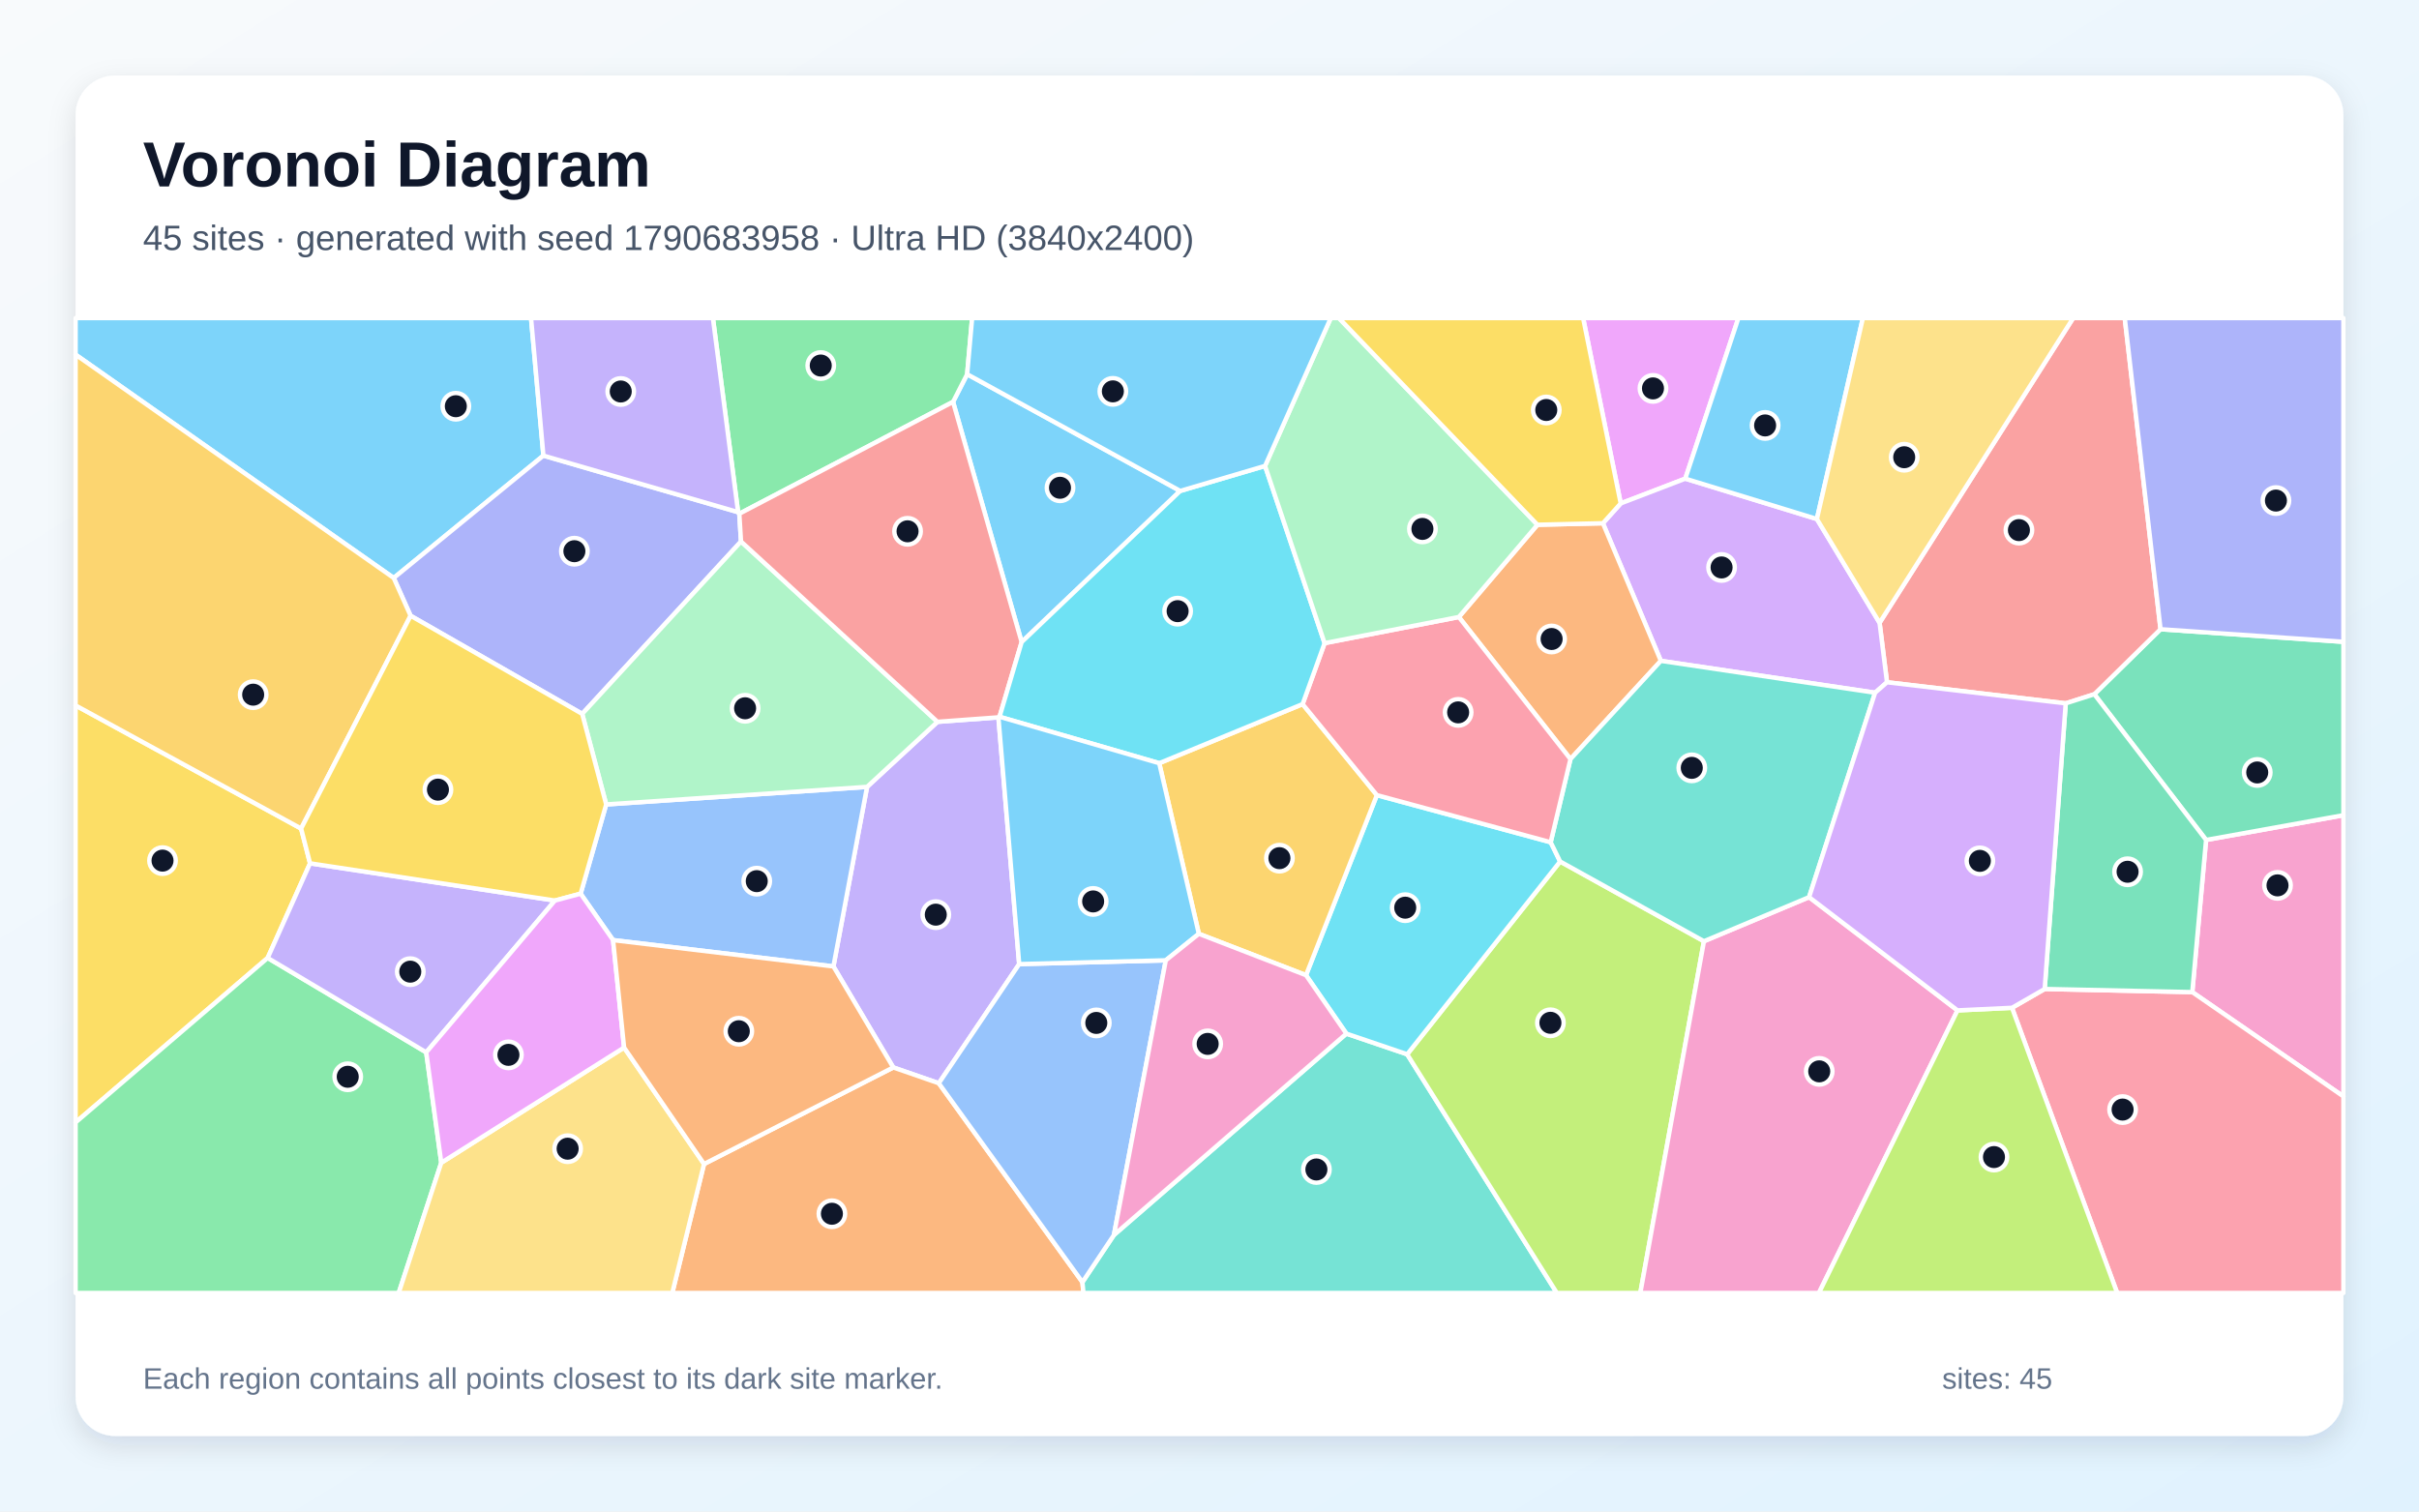
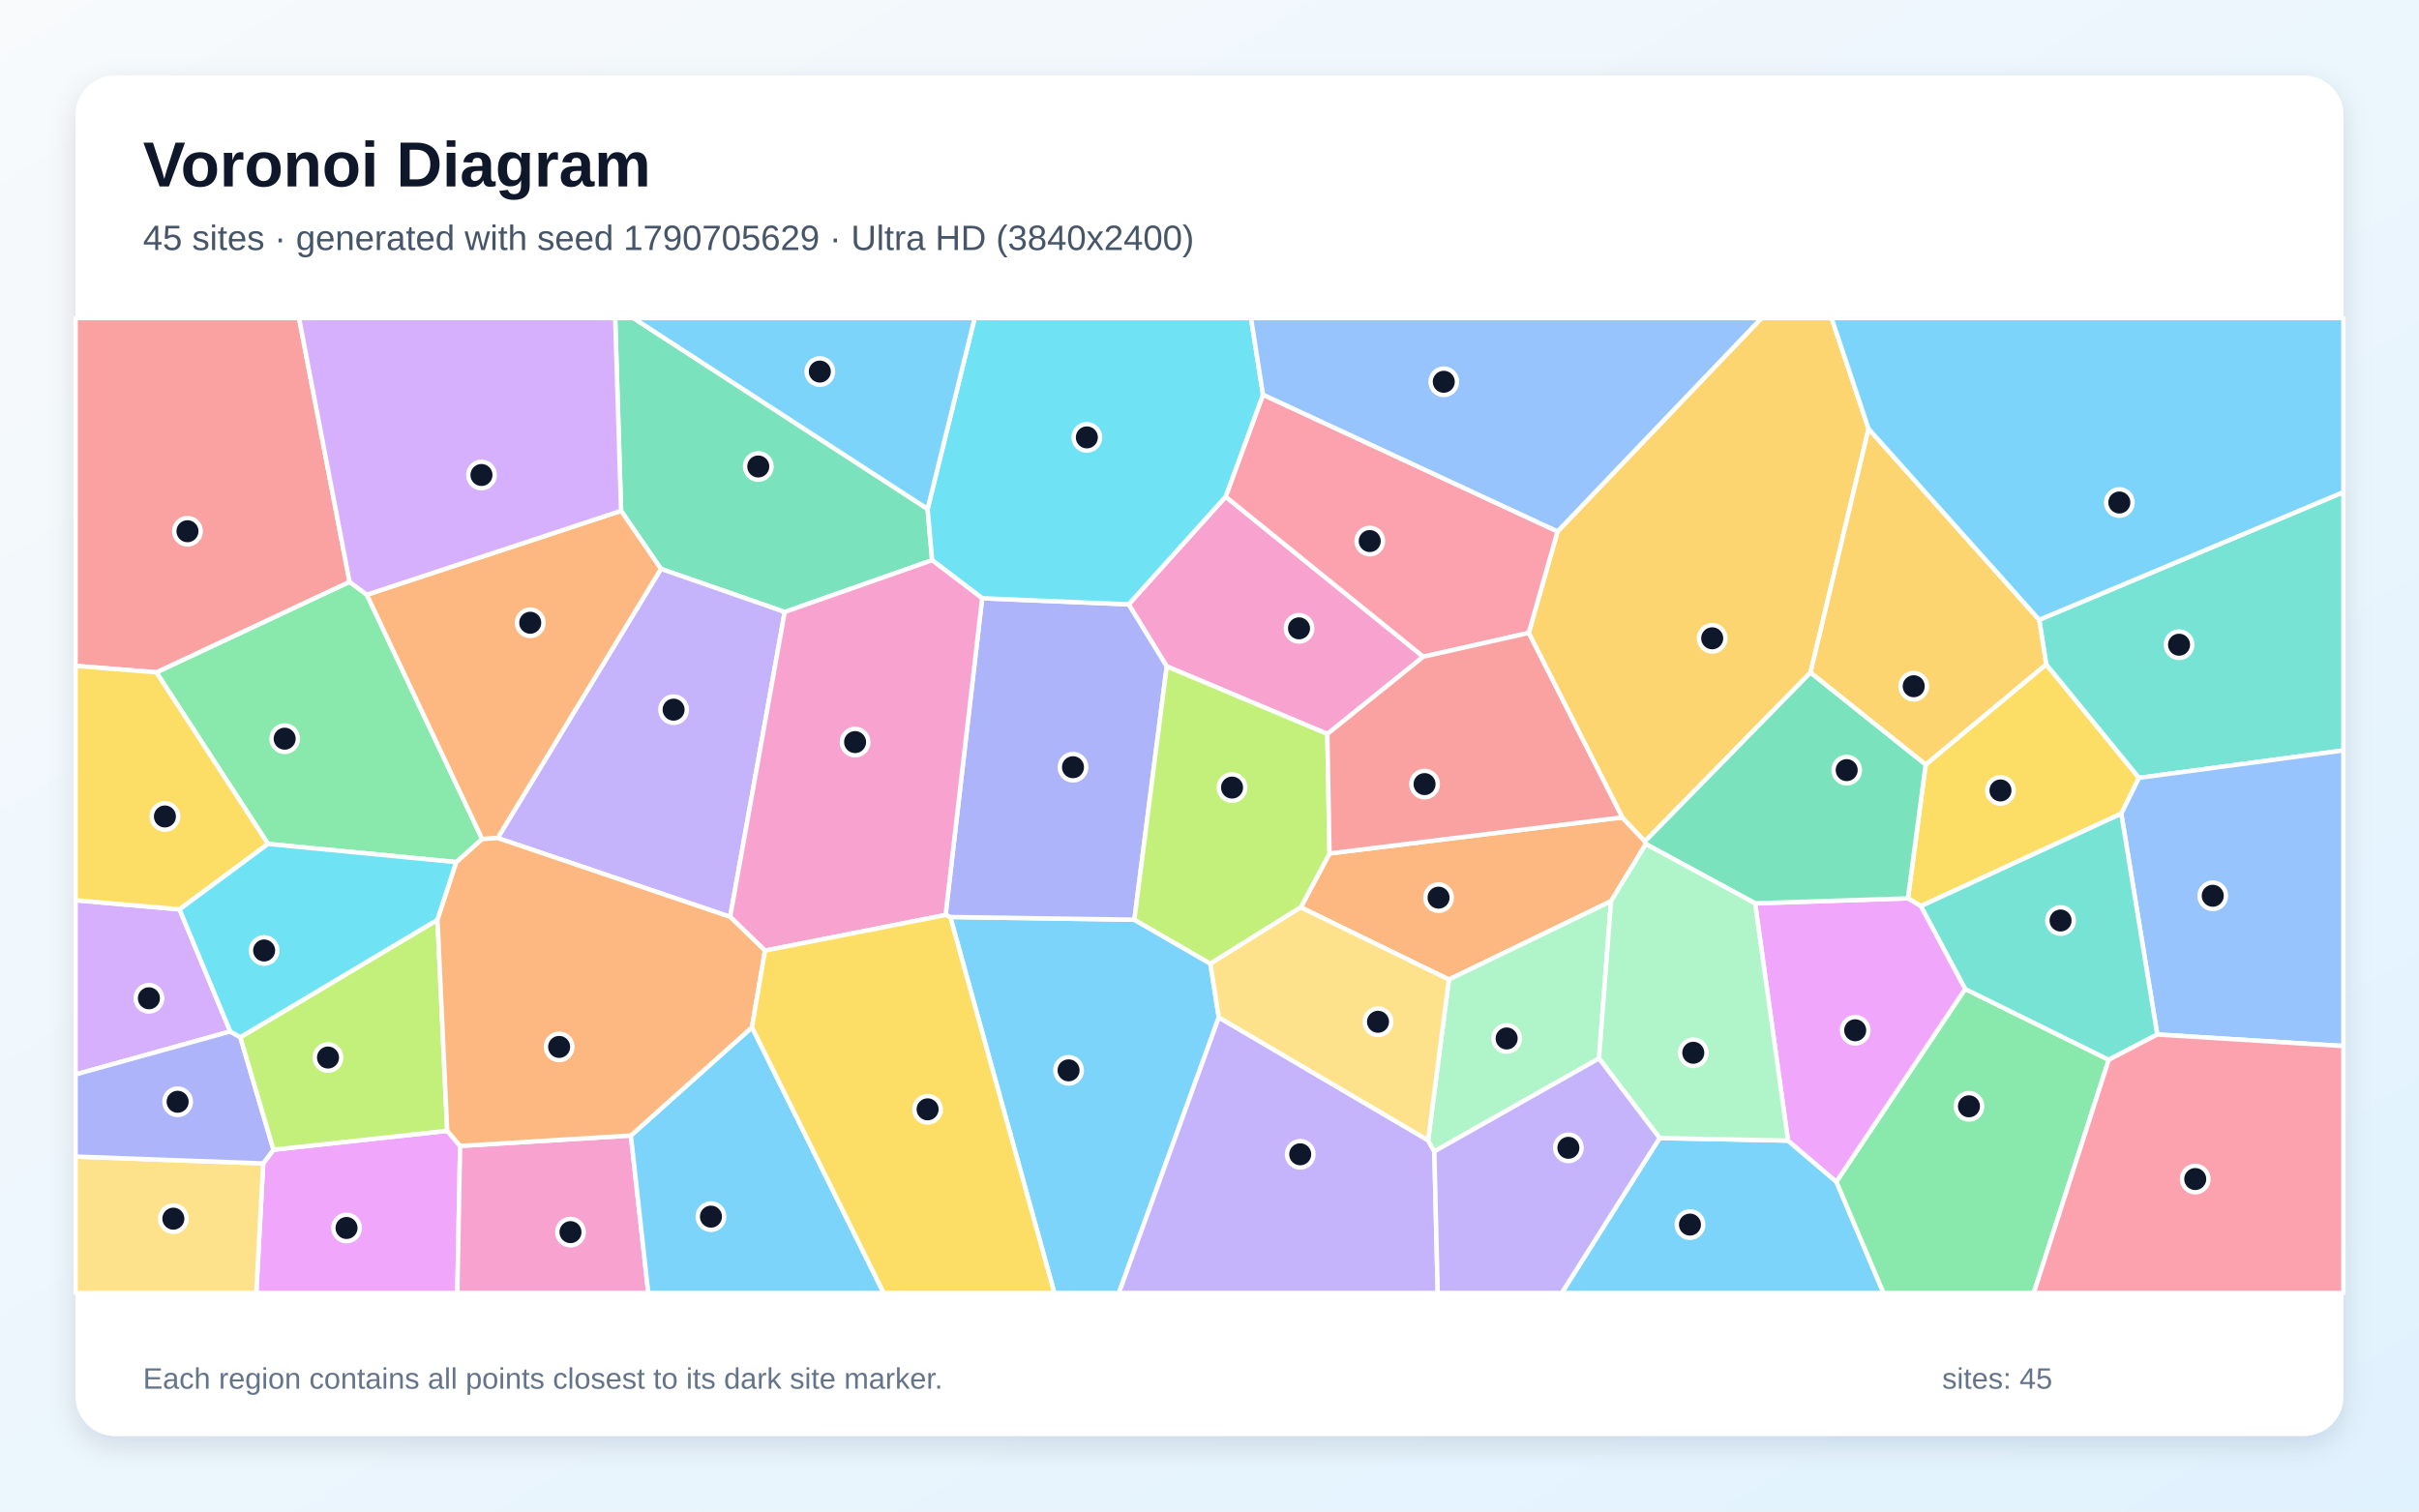
<svg xmlns="http://www.w3.org/2000/svg" width="3840" height="2400" viewBox="0 0 3840 2400" role="img" aria-labelledby="title description">
  <defs>
    <linearGradient id="background" x1="0" y1="0" x2="1" y2="1">
      <stop stop-color="#F8FAFC" />
      <stop offset="1" stop-color="#E0F2FE" />
    </linearGradient>
    <filter id="shadow" x="-5%" y="-5%" width="110%" height="110%">
      <feDropShadow dx="0" dy="15" stdDeviation="22" flood-color="#0F172A" flood-opacity=".12" />
    </filter>
  </defs>
  <rect width="3840" height="2400" fill="url(#background)" />
  <rect x="120" y="120" width="3600" height="2160" rx="63" fill="#FFFFFF" filter="url(#shadow)" />
  <g font-family="Arial, sans-serif">
    <text x="227" y="296" font-size="101" font-weight="700" fill="#0F172A">Voronoi Diagram</text>
-     <text x="227" y="397" font-size="56" fill="#475569">45 sites · generated with seed 1790683958 · Ultra HD (3840x2400)</text>
+     <text x="227" y="397" font-size="56" fill="#475569">45 sites · generated with seed 1790705629 · Ultra HD (3840x2400)</text>
  </g>
  <g stroke="#FFFFFF" stroke-width="7" stroke-linejoin="round">
-     <polygon points="862.6,723.4 625.0,917.7 120.0,563.1 120.0,505.0 843.0,505.0" fill="#38BDF8" fill-opacity="0.65" />
-     <polygon points="1488.2,1146.1 1584.9,1139.0 1617.9,1530.8 1490.3,1720.0 1418.0,1694.9 1323.0,1534.5 1376.4,1249.4" fill="#A78BFA" fill-opacity="0.65" />
-     <polygon points="3480.1,1575.3 3502.0,1333.7 3720.0,1294.4 3720.0,1740.9" fill="#F472B6" fill-opacity="0.65" />
-     <polygon points="1117.6,1848.2 1418.0,1694.9 1490.3,1720.0 1718.3,2035.8 1719.9,2053.0 1067.2,2053.0" fill="#FB923C" fill-opacity="0.65" />
-     <polygon points="478.0,1315.6 492.2,1370.8 424.9,1521.0 120.0,1782.2 120.0,1120.1" fill="#FACC15" fill-opacity="0.65" />
-     <polygon points="120.0,1782.2 424.9,1521.0 676.6,1670.9 700.5,1846.2 632.9,2053.0 120.0,2053.0" fill="#4ADE80" fill-opacity="0.65" />
-     <polygon points="1718.3,2035.8 1768.3,1960.9 2137.3,1641.2 2233.8,1674.0 2471.4,2053.0 1719.9,2053.0" fill="#2DD4BF" fill-opacity="0.65" />
-     <polygon points="973.2,1492.7 921.7,1419.0 962.3,1277.3 1376.4,1249.4 1323.0,1534.5" fill="#60A5FA" fill-opacity="0.65" />
-     <polygon points="2675.3,760.0 2572.8,799.3 2513.1,505.0 2759.6,505.0" fill="#E879F9" fill-opacity="0.65" />
-     <polygon points="3502.0,1333.7 3324.6,1102.3 3429.7,999.1 3720.0,1019.1 3720.0,1294.4" fill="#34D399" fill-opacity="0.65" />
-     <polygon points="3429.7,999.1 3324.6,1102.3 3279.2,1116.8 2995.5,1083.3 2983.7,988.9 3291.0,505.0 3372.9,505.0" fill="#F87171" fill-opacity="0.65" />
-     <polygon points="1171.7,813.2 1173.6,815.7 1176.3,859.8 924.2,1133.5 651.8,977.7 625.0,917.7 862.6,723.4" fill="#818CF8" fill-opacity="0.65" />
-     <polygon points="651.8,977.7 478.0,1315.6 120.0,1120.1 120.0,563.1 625.0,917.7" fill="#FBBF24" fill-opacity="0.65" />
-     <polygon points="2233.8,1674.0 2476.6,1367.9 2704.9,1494.5 2603.9,2053.0 2471.4,2053.0" fill="#A3E635" fill-opacity="0.65" />
-     <polygon points="2976.6,1099.9 2636.5,1049.3 2544.5,830.8 2572.8,799.3 2675.3,760.0 2884.2,824.1 2983.7,988.9 2995.5,1083.3" fill="#C084FC" fill-opacity="0.65" />
-     <polygon points="3193.9,1600.2 3245.8,1570.3 3480.1,1575.3 3720.0,1740.9 3720.0,2053.0 3360.9,2053.0" fill="#FB7185" fill-opacity="0.65" />
-     <polygon points="2073.2,1548.4 2185.7,1262.5 2461.6,1337.3 2476.6,1367.9 2233.8,1674.0 2137.3,1641.2" fill="#22D3EE" fill-opacity="0.65" />
-     <polygon points="962.3,1277.3 924.2,1133.5 1176.3,859.8 1488.2,1146.1 1376.4,1249.4" fill="#86EFAC" fill-opacity="0.65" />
-     <polygon points="700.5,1846.2 990.7,1663.3 1117.6,1848.2 1067.2,2053.0 632.9,2053.0" fill="#FCD34D" fill-opacity="0.65" />
-     <polygon points="1873.5,779.5 1621.8,1019.5 1512.9,638.1 1535.3,594.2" fill="#38BDF8" fill-opacity="0.65" />
-     <polygon points="2884.2,824.1 2675.3,760.0 2759.6,505.0 2957.2,505.0" fill="#38BDF8" fill-opacity="0.65" />
-     <polygon points="676.6,1670.9 424.9,1521.0 492.2,1370.8 880.9,1429.9" fill="#A78BFA" fill-opacity="0.65" />
-     <polygon points="2704.9,1494.5 2871.8,1424.5 3107.4,1604.3 2887.4,2053.0 2603.9,2053.0" fill="#F472B6" fill-opacity="0.65" />
-     <polygon points="2544.5,830.8 2636.5,1049.3 2493.0,1205.3 2315.8,979.7 2440.6,833.2" fill="#FB923C" fill-opacity="0.65" />
-     <polygon points="651.8,977.7 924.2,1133.5 962.3,1277.3 921.7,1419.0 880.9,1429.9 492.2,1370.8 478.0,1315.6" fill="#FACC15" fill-opacity="0.65" />
-     <polygon points="1535.3,594.2 1512.9,638.1 1173.6,815.7 1171.7,813.2 1131.7,505.0 1543.2,505.0" fill="#4ADE80" fill-opacity="0.65" />
-     <polygon points="2871.8,1424.5 2704.9,1494.5 2476.6,1367.9 2461.6,1337.3 2493.0,1205.3 2636.5,1049.3 2976.6,1099.9" fill="#2DD4BF" fill-opacity="0.65" />
-     <polygon points="1850.6,1524.8 1768.3,1960.9 1718.3,2035.8 1490.3,1720.0 1617.9,1530.8" fill="#60A5FA" fill-opacity="0.65" />
-     <polygon points="990.7,1663.3 700.5,1846.2 676.6,1670.9 880.9,1429.9 921.7,1419.0 973.2,1492.7" fill="#E879F9" fill-opacity="0.65" />
-     <polygon points="3245.8,1570.3 3279.2,1116.8 3324.6,1102.3 3502.0,1333.7 3480.1,1575.3" fill="#34D399" fill-opacity="0.65" />
-     <polygon points="1512.9,638.1 1621.8,1019.5 1586.7,1138.1 1584.9,1139.0 1488.2,1146.1 1176.3,859.8 1173.6,815.7" fill="#F87171" fill-opacity="0.65" />
-     <polygon points="3429.7,999.1 3372.9,505.0 3720.0,505.0 3720.0,1019.1" fill="#818CF8" fill-opacity="0.65" />
-     <polygon points="1903.1,1482.7 1840.2,1211.8 2067.8,1118.0 2185.7,1262.5 2073.2,1548.4" fill="#FBBF24" fill-opacity="0.65" />
-     <polygon points="3107.4,1604.3 3193.9,1600.2 3360.9,2053.0 2887.4,2053.0" fill="#A3E635" fill-opacity="0.65" />
-     <polygon points="3245.8,1570.3 3193.9,1600.2 3107.4,1604.3 2871.8,1424.5 2976.6,1099.9 2995.5,1083.3 3279.2,1116.8" fill="#C084FC" fill-opacity="0.65" />
-     <polygon points="2102.7,1021.2 2315.8,979.7 2493.0,1205.3 2461.6,1337.3 2185.7,1262.5 2067.8,1118.0" fill="#FB7185" fill-opacity="0.65" />
-     <polygon points="1586.7,1138.1 1621.8,1019.5 1873.5,779.5 2008.2,739.8 2102.7,1021.2 2067.8,1118.0 1840.2,1211.8" fill="#22D3EE" fill-opacity="0.65" />
-     <polygon points="2440.6,833.2 2315.8,979.7 2102.7,1021.2 2008.2,739.8 2112.5,505.0 2125.4,505.0" fill="#86EFAC" fill-opacity="0.65" />
-     <polygon points="2983.7,988.9 2884.2,824.1 2957.2,505.0 3291.0,505.0" fill="#FCD34D" fill-opacity="0.65" />
-     <polygon points="1586.7,1138.1 1840.2,1211.8 1903.1,1482.7 1850.6,1524.8 1617.9,1530.8 1584.9,1139.0" fill="#38BDF8" fill-opacity="0.65" />
-     <polygon points="2008.2,739.8 1873.5,779.5 1535.3,594.2 1543.2,505.0 2112.5,505.0" fill="#38BDF8" fill-opacity="0.65" />
-     <polygon points="1171.7,813.2 862.6,723.4 843.0,505.0 1131.7,505.0" fill="#A78BFA" fill-opacity="0.65" />
-     <polygon points="1850.6,1524.8 1903.1,1482.7 2073.2,1548.4 2137.3,1641.2 1768.3,1960.9" fill="#F472B6" fill-opacity="0.65" />
-     <polygon points="990.7,1663.3 973.2,1492.7 1323.0,1534.5 1418.0,1694.9 1117.6,1848.2" fill="#FB923C" fill-opacity="0.65" />
-     <polygon points="2572.8,799.3 2544.5,830.8 2440.6,833.2 2125.4,505.0 2513.1,505.0" fill="#FACC15" fill-opacity="0.65" />
+     <polygon points="1508.5,1456.0 1800.7,1460.3 1921.4,1530.1 1934.8,1615.4 1776.1,2053.0 1673.7,2053.0" fill="#38BDF8" fill-opacity="0.65" />
+     <polygon points="1934.8,1615.4 2267.0,1810.5 2276.9,1828.2 2282.3,2053.0 1776.1,2053.0" fill="#A78BFA" fill-opacity="0.65" />
+     <polygon points="1945.6,788.6 2259.4,1042.7 2107.1,1165.4 1852.1,1058.1 1791.6,959.6" fill="#F472B6" fill-opacity="0.65" />
+     <polygon points="2575.2,1297.8 2611.3,1335.9 2612.6,1340.2 2557.4,1430.9 2300.0,1555.3 2064.9,1440.7 2110.5,1355.1" fill="#FB923C" fill-opacity="0.65" />
+     <polygon points="3049.2,1438.8 3028.7,1426.4 3056.9,1213.9 3248.2,1054.7 3395.5,1235.1 3367.4,1291.9" fill="#FACC15" fill-opacity="0.65" />
+     <polygon points="582.3,944.3 765.5,1332.3 724.4,1368.9 425.4,1340.0 248.2,1067.5 554.9,923.8" fill="#4ADE80" fill-opacity="0.65" />
+     <polygon points="3395.5,1235.1 3248.2,1054.7 3237.1,984.1 3720.0,781.4 3720.0,1191.5" fill="#2DD4BF" fill-opacity="0.65" />
+     <polygon points="3424.5,1642.6 3367.4,1291.9 3395.5,1235.1 3720.0,1191.5 3720.0,1660.9" fill="#60A5FA" fill-opacity="0.65" />
+     <polygon points="417.8,1847.3 434.1,1825.5 709.9,1795.5 730.4,1819.5 726.0,2053.0 406.8,2053.0" fill="#E879F9" fill-opacity="0.65" />
+     <polygon points="1472.5,808.1 1479.7,889.5 1245.7,971.7 1049.2,903.3 985.9,811.1 976.5,505.0 1005.4,505.0" fill="#34D399" fill-opacity="0.65" />
+     <polygon points="554.9,923.8 248.2,1067.5 120.0,1057.3 120.0,505.0 474.7,505.0" fill="#F87171" fill-opacity="0.65" />
+     <polygon points="1501.0,1452.8 1559.1,949.9 1791.6,959.6 1852.1,1058.1 1800.7,1460.3 1508.5,1456.0" fill="#818CF8" fill-opacity="0.65" />
+     <polygon points="2966.2,680.8 2874.1,1067.8 2611.3,1335.9 2575.2,1297.8 2426.7,1005.0 2472.5,843.8 2796.3,505.0 2907.5,505.0" fill="#FBBF24" fill-opacity="0.65" />
+     <polygon points="1852.1,1058.1 2107.1,1165.4 2110.5,1355.1 2064.9,1440.7 1921.4,1530.1 1800.7,1460.3" fill="#A3E635" fill-opacity="0.65" />
+     <polygon points="365.5,1637.8 120.0,1706.0 120.0,1429.4 285.0,1443.9" fill="#C084FC" fill-opacity="0.65" />
+     <polygon points="2472.5,843.8 2426.7,1005.0 2259.4,1042.7 1945.6,788.6 2004.9,626.6" fill="#FB7185" fill-opacity="0.65" />
+     <polygon points="2004.9,626.6 1945.6,788.6 1791.6,959.6 1559.1,949.9 1479.7,889.5 1472.5,808.1 1547.2,505.0 1985.9,505.0" fill="#22D3EE" fill-opacity="0.65" />
+     <polygon points="2538.3,1680.6 2276.9,1828.2 2267.0,1810.5 2300.0,1555.3 2557.4,1430.9" fill="#86EFAC" fill-opacity="0.65" />
+     <polygon points="120.0,1836.4 417.8,1847.3 406.8,2053.0 120.0,2053.0" fill="#FCD34D" fill-opacity="0.65" />
+     <polygon points="1472.5,808.1 1005.4,505.0 1547.2,505.0" fill="#38BDF8" fill-opacity="0.65" />
+     <polygon points="2634.5,1807.0 2838.3,1811.0 2915.1,1876.3 2990.0,2053.0 2479.1,2053.0" fill="#38BDF8" fill-opacity="0.65" />
+     <polygon points="1159.1,1455.8 790.0,1330.6 1049.2,903.3 1245.7,971.7" fill="#A78BFA" fill-opacity="0.65" />
+     <polygon points="730.4,1819.5 1001.5,1803.0 1029.1,2053.0 726.0,2053.0" fill="#F472B6" fill-opacity="0.65" />
+     <polygon points="790.0,1330.6 765.5,1332.3 582.3,944.3 985.9,811.1 1049.2,903.3" fill="#FB923C" fill-opacity="0.65" />
+     <polygon points="285.0,1443.9 120.0,1429.4 120.0,1057.3 248.2,1067.5 425.4,1340.0" fill="#FACC15" fill-opacity="0.65" />
+     <polygon points="2915.1,1876.3 3119.5,1570.3 3347.5,1682.7 3228.5,2053.0 2990.0,2053.0" fill="#4ADE80" fill-opacity="0.65" />
+     <polygon points="3347.5,1682.7 3119.5,1570.3 3049.2,1438.8 3367.4,1291.9 3424.5,1642.6" fill="#2DD4BF" fill-opacity="0.65" />
+     <polygon points="2472.5,843.8 2004.9,626.6 1985.9,505.0 2796.3,505.0" fill="#60A5FA" fill-opacity="0.65" />
+     <polygon points="3119.5,1570.3 2915.1,1876.3 2838.3,1811.0 2786.1,1434.3 3028.7,1426.4 3049.2,1438.8" fill="#E879F9" fill-opacity="0.65" />
+     <polygon points="2786.1,1434.3 2612.6,1340.2 2611.3,1335.9 2874.1,1067.8 3056.9,1213.9 3028.7,1426.4" fill="#34D399" fill-opacity="0.65" />
+     <polygon points="2426.7,1005.0 2575.2,1297.8 2110.5,1355.1 2107.1,1165.4 2259.4,1042.7" fill="#F87171" fill-opacity="0.65" />
+     <polygon points="120.0,1836.4 120.0,1706.0 365.5,1637.8 381.5,1646.9 434.1,1825.5 417.8,1847.3" fill="#818CF8" fill-opacity="0.65" />
+     <polygon points="3237.1,984.1 3248.2,1054.7 3056.9,1213.9 2874.1,1067.8 2966.2,680.8" fill="#FBBF24" fill-opacity="0.65" />
+     <polygon points="709.9,1795.5 434.1,1825.5 381.5,1646.9 694.5,1460.4" fill="#A3E635" fill-opacity="0.65" />
+     <polygon points="985.9,811.1 582.3,944.3 554.9,923.8 474.7,505.0 976.5,505.0" fill="#C084FC" fill-opacity="0.65" />
+     <polygon points="3347.5,1682.7 3424.5,1642.6 3720.0,1660.9 3720.0,2053.0 3228.5,2053.0" fill="#FB7185" fill-opacity="0.65" />
+     <polygon points="694.5,1460.4 381.5,1646.9 365.5,1637.8 285.0,1443.9 425.4,1340.0 724.4,1368.9" fill="#22D3EE" fill-opacity="0.65" />
+     <polygon points="2786.1,1434.3 2838.3,1811.0 2634.5,1807.0 2538.3,1680.6 2557.4,1430.9 2612.6,1340.2" fill="#86EFAC" fill-opacity="0.65" />
+     <polygon points="2267.0,1810.5 1934.8,1615.4 1921.4,1530.1 2064.9,1440.7 2300.0,1555.3" fill="#FCD34D" fill-opacity="0.65" />
+     <polygon points="1001.5,1803.0 1193.7,1631.1 1402.8,2053.0 1029.1,2053.0" fill="#38BDF8" fill-opacity="0.65" />
+     <polygon points="3237.1,984.1 2966.2,680.8 2907.5,505.0 3720.0,505.0 3720.0,781.4" fill="#38BDF8" fill-opacity="0.65" />
+     <polygon points="2276.9,1828.2 2538.3,1680.6 2634.5,1807.0 2479.1,2053.0 2282.3,2053.0" fill="#A78BFA" fill-opacity="0.65" />
+     <polygon points="1214.4,1509.4 1159.1,1455.8 1245.7,971.7 1479.7,889.5 1559.1,949.9 1501.0,1452.8" fill="#F472B6" fill-opacity="0.65" />
+     <polygon points="1214.4,1509.4 1193.7,1631.1 1001.5,1803.0 730.4,1819.5 709.9,1795.5 694.5,1460.4 724.4,1368.9 765.5,1332.3 790.0,1330.6 1159.1,1455.8" fill="#FB923C" fill-opacity="0.65" />
+     <polygon points="1193.7,1631.1 1214.4,1509.4 1501.0,1452.8 1508.5,1456.0 1673.7,2053.0 1402.8,2053.0" fill="#FACC15" fill-opacity="0.65" />
  </g>
  <g>
-     <circle cx="723.6" cy="645.0" r="21" fill="#0F172A" stroke="#FFFFFF" stroke-width="7" />
-     <circle cx="1485.5" cy="1452.3" r="21" fill="#0F172A" stroke="#FFFFFF" stroke-width="7" />
-     <circle cx="3615.4" cy="1405.8" r="21" fill="#0F172A" stroke="#FFFFFF" stroke-width="7" />
-     <circle cx="1320.6" cy="1927.2" r="21" fill="#0F172A" stroke="#FFFFFF" stroke-width="7" />
-     <circle cx="258.0" cy="1366.5" r="21" fill="#0F172A" stroke="#FFFFFF" stroke-width="7" />
-     <circle cx="552.0" cy="1709.7" r="21" fill="#0F172A" stroke="#FFFFFF" stroke-width="7" />
-     <circle cx="2089.7" cy="1856.9" r="21" fill="#0F172A" stroke="#FFFFFF" stroke-width="7" />
-     <circle cx="1201.3" cy="1399.1" r="21" fill="#0F172A" stroke="#FFFFFF" stroke-width="7" />
-     <circle cx="2624.0" cy="616.7" r="21" fill="#0F172A" stroke="#FFFFFF" stroke-width="7" />
-     <circle cx="3583.2" cy="1226.5" r="21" fill="#0F172A" stroke="#FFFFFF" stroke-width="7" />
-     <circle cx="3204.9" cy="841.7" r="21" fill="#0F172A" stroke="#FFFFFF" stroke-width="7" />
-     <circle cx="911.8" cy="875.2" r="21" fill="#0F172A" stroke="#FFFFFF" stroke-width="7" />
-     <circle cx="401.9" cy="1103.0" r="21" fill="#0F172A" stroke="#FFFFFF" stroke-width="7" />
-     <circle cx="2461.2" cy="1624.0" r="21" fill="#0F172A" stroke="#FFFFFF" stroke-width="7" />
-     <circle cx="2732.9" cy="901.0" r="21" fill="#0F172A" stroke="#FFFFFF" stroke-width="7" />
-     <circle cx="3369.5" cy="1761.8" r="21" fill="#0F172A" stroke="#FFFFFF" stroke-width="7" />
-     <circle cx="2230.7" cy="1441.2" r="21" fill="#0F172A" stroke="#FFFFFF" stroke-width="7" />
-     <circle cx="1182.8" cy="1124.6" r="21" fill="#0F172A" stroke="#FFFFFF" stroke-width="7" />
-     <circle cx="901.1" cy="1823.9" r="21" fill="#0F172A" stroke="#FFFFFF" stroke-width="7" />
-     <circle cx="1682.7" cy="774.5" r="21" fill="#0F172A" stroke="#FFFFFF" stroke-width="7" />
-     <circle cx="2802.0" cy="675.5" r="21" fill="#0F172A" stroke="#FFFFFF" stroke-width="7" />
-     <circle cx="651.3" cy="1542.8" r="21" fill="#0F172A" stroke="#FFFFFF" stroke-width="7" />
-     <circle cx="2887.9" cy="1701.1" r="21" fill="#0F172A" stroke="#FFFFFF" stroke-width="7" />
-     <circle cx="2463.1" cy="1014.6" r="21" fill="#0F172A" stroke="#FFFFFF" stroke-width="7" />
-     <circle cx="695.2" cy="1253.8" r="21" fill="#0F172A" stroke="#FFFFFF" stroke-width="7" />
-     <circle cx="1302.9" cy="580.4" r="21" fill="#0F172A" stroke="#FFFFFF" stroke-width="7" />
-     <circle cx="2685.6" cy="1219.2" r="21" fill="#0F172A" stroke="#FFFFFF" stroke-width="7" />
-     <circle cx="1740.3" cy="1624.2" r="21" fill="#0F172A" stroke="#FFFFFF" stroke-width="7" />
-     <circle cx="807.1" cy="1674.9" r="21" fill="#0F172A" stroke="#FFFFFF" stroke-width="7" />
-     <circle cx="3377.4" cy="1384.2" r="21" fill="#0F172A" stroke="#FFFFFF" stroke-width="7" />
-     <circle cx="1440.7" cy="843.6" r="21" fill="#0F172A" stroke="#FFFFFF" stroke-width="7" />
-     <circle cx="3612.9" cy="794.8" r="21" fill="#0F172A" stroke="#FFFFFF" stroke-width="7" />
-     <circle cx="2031.0" cy="1362.6" r="21" fill="#0F172A" stroke="#FFFFFF" stroke-width="7" />
-     <circle cx="3165.3" cy="1837.2" r="21" fill="#0F172A" stroke="#FFFFFF" stroke-width="7" />
-     <circle cx="3142.9" cy="1366.9" r="21" fill="#0F172A" stroke="#FFFFFF" stroke-width="7" />
-     <circle cx="2314.7" cy="1131.1" r="21" fill="#0F172A" stroke="#FFFFFF" stroke-width="7" />
-     <circle cx="1869.4" cy="970.4" r="21" fill="#0F172A" stroke="#FFFFFF" stroke-width="7" />
-     <circle cx="2258.0" cy="839.8" r="21" fill="#0F172A" stroke="#FFFFFF" stroke-width="7" />
-     <circle cx="3022.8" cy="726.0" r="21" fill="#0F172A" stroke="#FFFFFF" stroke-width="7" />
-     <circle cx="1735.3" cy="1431.3" r="21" fill="#0F172A" stroke="#FFFFFF" stroke-width="7" />
-     <circle cx="1766.6" cy="621.4" r="21" fill="#0F172A" stroke="#FFFFFF" stroke-width="7" />
-     <circle cx="985.4" cy="621.6" r="21" fill="#0F172A" stroke="#FFFFFF" stroke-width="7" />
-     <circle cx="1917.1" cy="1657.5" r="21" fill="#0F172A" stroke="#FFFFFF" stroke-width="7" />
-     <circle cx="1172.8" cy="1637.4" r="21" fill="#0F172A" stroke="#FFFFFF" stroke-width="7" />
-     <circle cx="2454.6" cy="651.0" r="21" fill="#0F172A" stroke="#FFFFFF" stroke-width="7" />
+     <circle cx="1696.3" cy="1699.5" r="21" fill="#0F172A" stroke="#FFFFFF" stroke-width="7" />
+     <circle cx="2064.0" cy="1832.8" r="21" fill="#0F172A" stroke="#FFFFFF" stroke-width="7" />
+     <circle cx="2062.1" cy="997.7" r="21" fill="#0F172A" stroke="#FFFFFF" stroke-width="7" />
+     <circle cx="2283.6" cy="1425.3" r="21" fill="#0F172A" stroke="#FFFFFF" stroke-width="7" />
+     <circle cx="3175.6" cy="1255.1" r="21" fill="#0F172A" stroke="#FFFFFF" stroke-width="7" />
+     <circle cx="451.9" cy="1172.9" r="21" fill="#0F172A" stroke="#FFFFFF" stroke-width="7" />
+     <circle cx="3459.1" cy="1023.7" r="21" fill="#0F172A" stroke="#FFFFFF" stroke-width="7" />
+     <circle cx="3512.6" cy="1422.3" r="21" fill="#0F172A" stroke="#FFFFFF" stroke-width="7" />
+     <circle cx="550.1" cy="1949.8" r="21" fill="#0F172A" stroke="#FFFFFF" stroke-width="7" />
+     <circle cx="1203.7" cy="740.7" r="21" fill="#0F172A" stroke="#FFFFFF" stroke-width="7" />
+     <circle cx="297.6" cy="843.5" r="21" fill="#0F172A" stroke="#FFFFFF" stroke-width="7" />
+     <circle cx="1703.3" cy="1218.2" r="21" fill="#0F172A" stroke="#FFFFFF" stroke-width="7" />
+     <circle cx="2718.0" cy="1013.5" r="21" fill="#0F172A" stroke="#FFFFFF" stroke-width="7" />
+     <circle cx="1955.8" cy="1250.5" r="21" fill="#0F172A" stroke="#FFFFFF" stroke-width="7" />
+     <circle cx="236.4" cy="1585.1" r="21" fill="#0F172A" stroke="#FFFFFF" stroke-width="7" />
+     <circle cx="2174.4" cy="859.1" r="21" fill="#0F172A" stroke="#FFFFFF" stroke-width="7" />
+     <circle cx="1725.3" cy="694.5" r="21" fill="#0F172A" stroke="#FFFFFF" stroke-width="7" />
+     <circle cx="2391.7" cy="1648.9" r="21" fill="#0F172A" stroke="#FFFFFF" stroke-width="7" />
+     <circle cx="275.2" cy="1935.0" r="21" fill="#0F172A" stroke="#FFFFFF" stroke-width="7" />
+     <circle cx="1301.4" cy="590.0" r="21" fill="#0F172A" stroke="#FFFFFF" stroke-width="7" />
+     <circle cx="2682.7" cy="1944.4" r="21" fill="#0F172A" stroke="#FFFFFF" stroke-width="7" />
+     <circle cx="1069.3" cy="1126.8" r="21" fill="#0F172A" stroke="#FFFFFF" stroke-width="7" />
+     <circle cx="905.6" cy="1956.4" r="21" fill="#0F172A" stroke="#FFFFFF" stroke-width="7" />
+     <circle cx="841.7" cy="988.8" r="21" fill="#0F172A" stroke="#FFFFFF" stroke-width="7" />
+     <circle cx="261.8" cy="1296.4" r="21" fill="#0F172A" stroke="#FFFFFF" stroke-width="7" />
+     <circle cx="3125.6" cy="1756.6" r="21" fill="#0F172A" stroke="#FFFFFF" stroke-width="7" />
+     <circle cx="3271.0" cy="1461.6" r="21" fill="#0F172A" stroke="#FFFFFF" stroke-width="7" />
+     <circle cx="2291.9" cy="606.2" r="21" fill="#0F172A" stroke="#FFFFFF" stroke-width="7" />
+     <circle cx="2945.0" cy="1635.9" r="21" fill="#0F172A" stroke="#FFFFFF" stroke-width="7" />
+     <circle cx="2931.5" cy="1222.8" r="21" fill="#0F172A" stroke="#FFFFFF" stroke-width="7" />
+     <circle cx="2261.4" cy="1245.0" r="21" fill="#0F172A" stroke="#FFFFFF" stroke-width="7" />
+     <circle cx="282.0" cy="1749.4" r="21" fill="#0F172A" stroke="#FFFFFF" stroke-width="7" />
+     <circle cx="3037.9" cy="1089.6" r="21" fill="#0F172A" stroke="#FFFFFF" stroke-width="7" />
+     <circle cx="520.7" cy="1679.2" r="21" fill="#0F172A" stroke="#FFFFFF" stroke-width="7" />
+     <circle cx="764.3" cy="754.2" r="21" fill="#0F172A" stroke="#FFFFFF" stroke-width="7" />
+     <circle cx="3484.8" cy="1872.1" r="21" fill="#0F172A" stroke="#FFFFFF" stroke-width="7" />
+     <circle cx="419.3" cy="1509.2" r="21" fill="#0F172A" stroke="#FFFFFF" stroke-width="7" />
+     <circle cx="2688.0" cy="1671.6" r="21" fill="#0F172A" stroke="#FFFFFF" stroke-width="7" />
+     <circle cx="2187.5" cy="1622.4" r="21" fill="#0F172A" stroke="#FFFFFF" stroke-width="7" />
+     <circle cx="1128.6" cy="1931.8" r="21" fill="#0F172A" stroke="#FFFFFF" stroke-width="7" />
+     <circle cx="3364.3" cy="797.9" r="21" fill="#0F172A" stroke="#FFFFFF" stroke-width="7" />
+     <circle cx="2489.7" cy="1822.5" r="21" fill="#0F172A" stroke="#FFFFFF" stroke-width="7" />
+     <circle cx="1357.4" cy="1178.3" r="21" fill="#0F172A" stroke="#FFFFFF" stroke-width="7" />
+     <circle cx="887.6" cy="1662.3" r="21" fill="#0F172A" stroke="#FFFFFF" stroke-width="7" />
+     <circle cx="1472.5" cy="1761.4" r="21" fill="#0F172A" stroke="#FFFFFF" stroke-width="7" />
  </g>
  <g font-family="Arial, sans-serif" font-size="47" fill="#64748B">
    <text x="227" y="2205">Each region contains all points closest to its dark site marker.</text>
    <text x="3083" y="2205">sites: 45</text>
  </g>
</svg>
